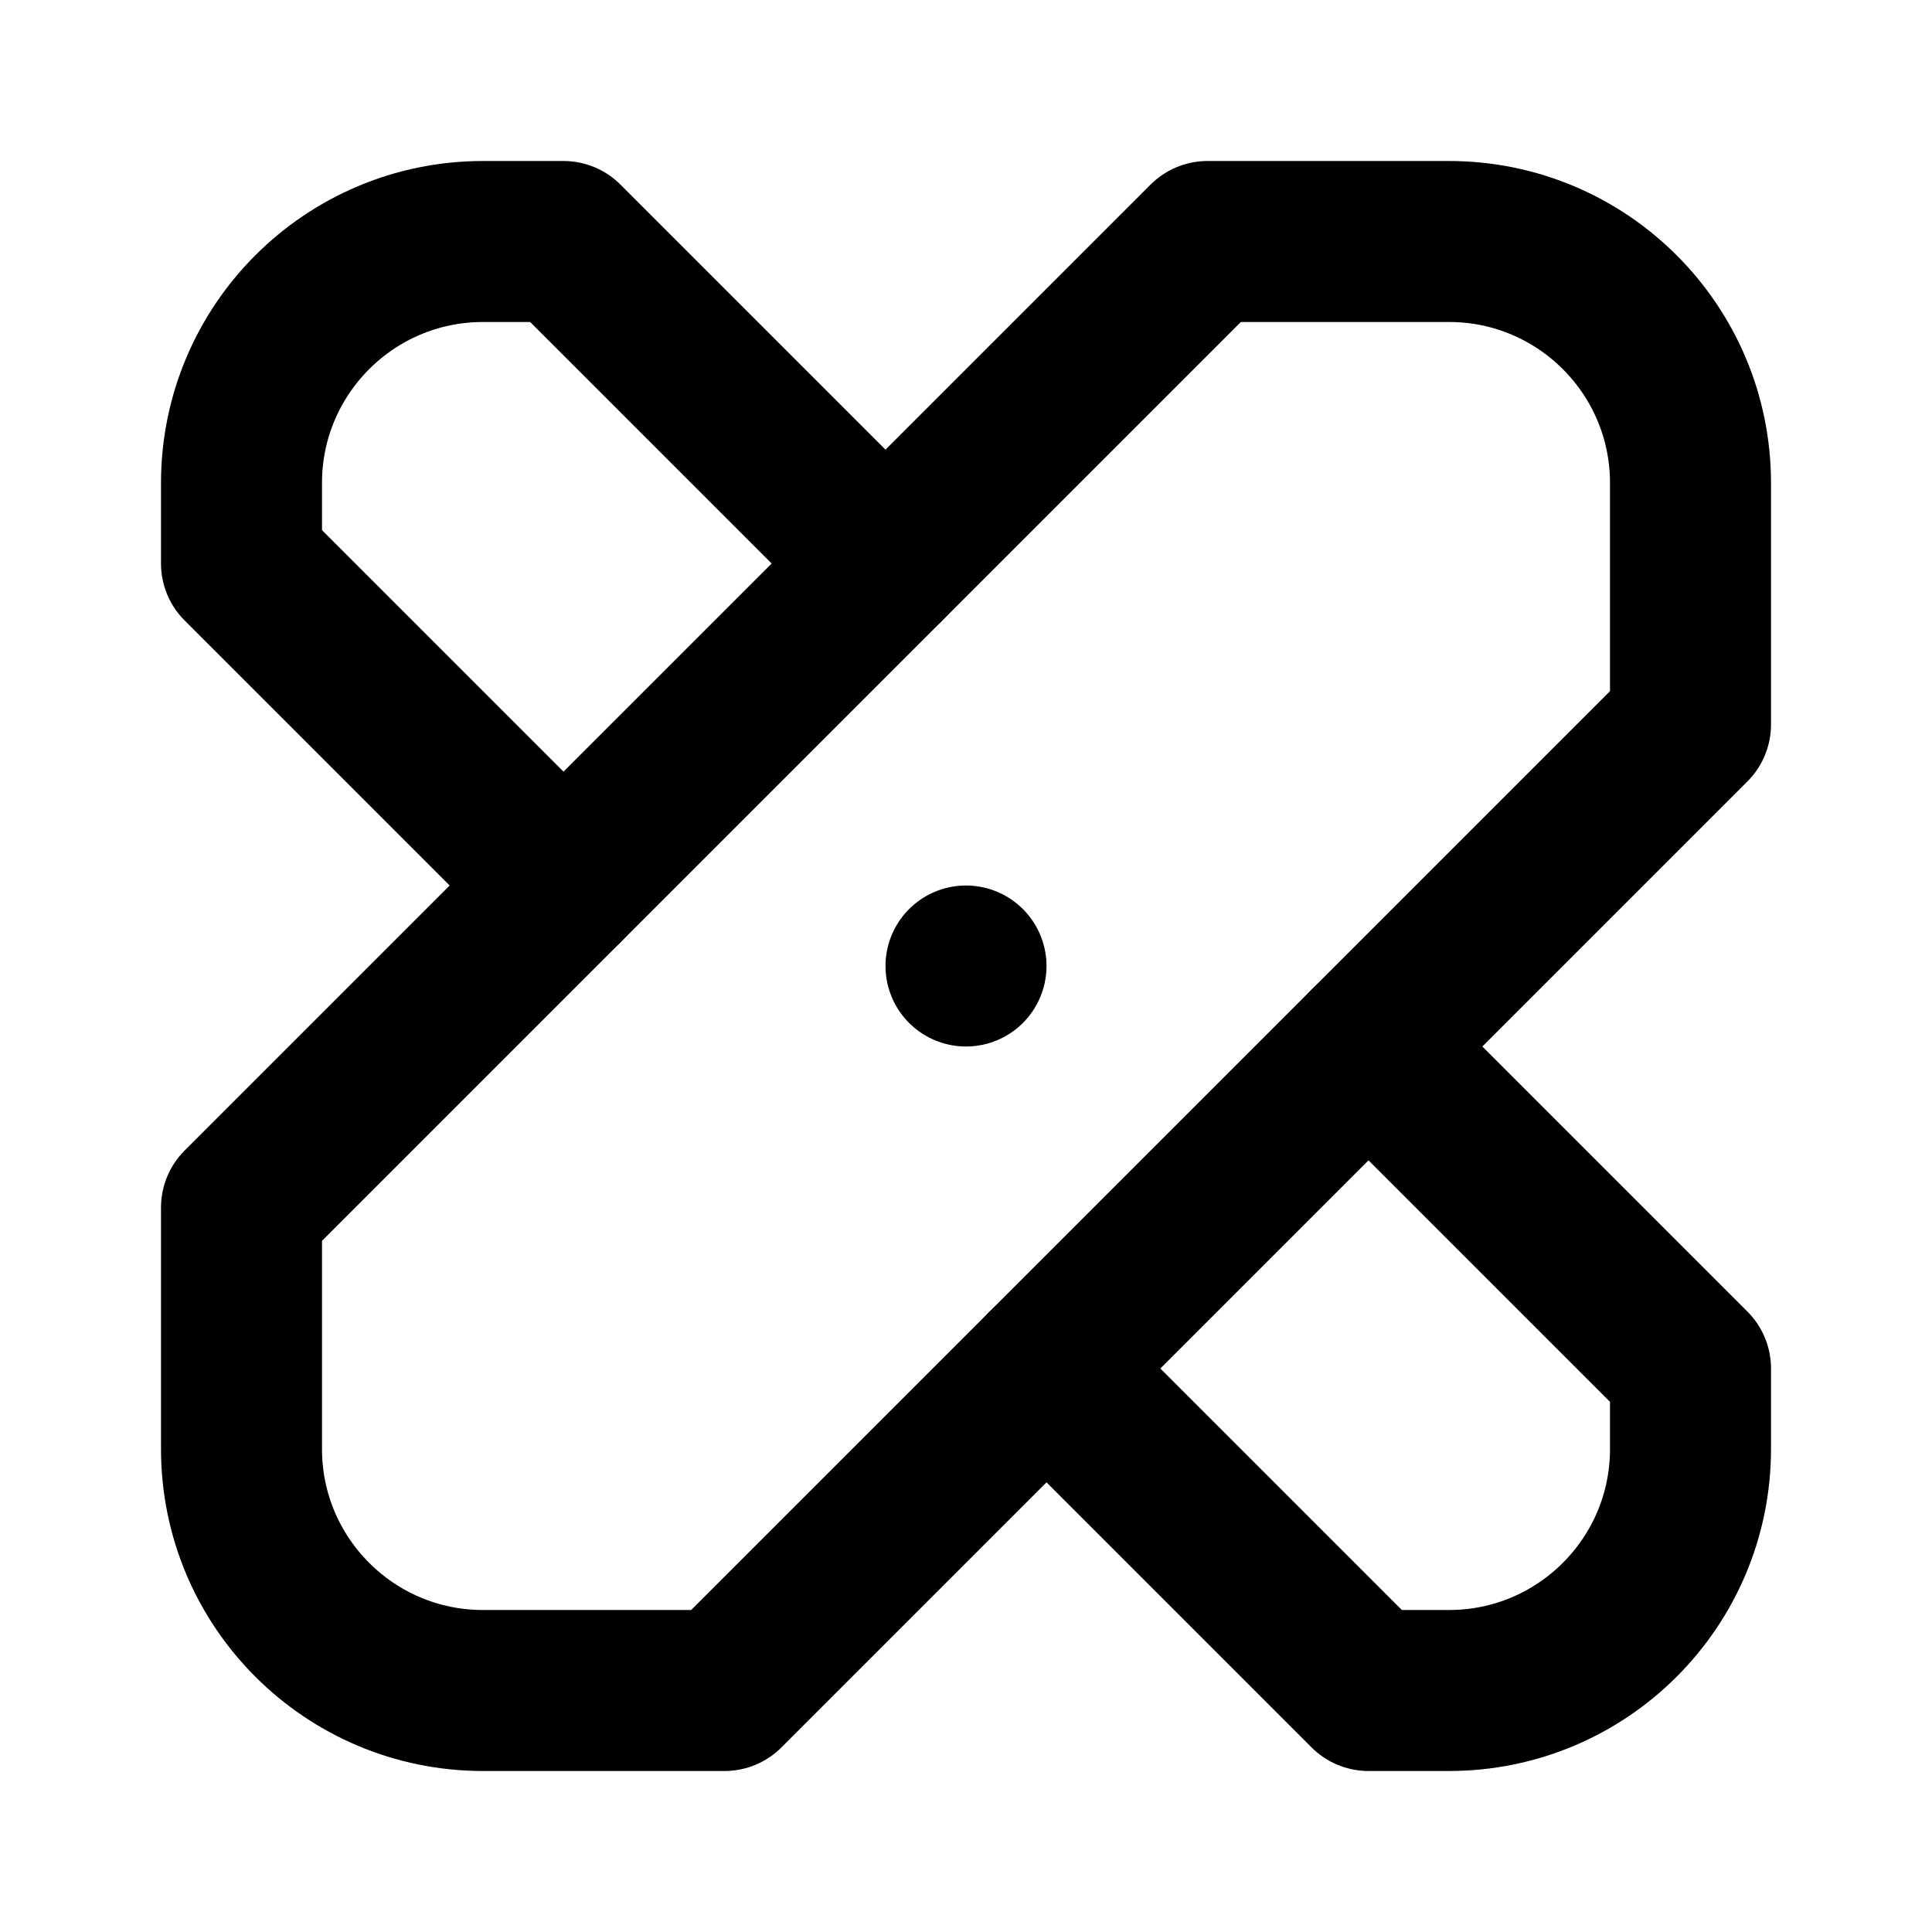
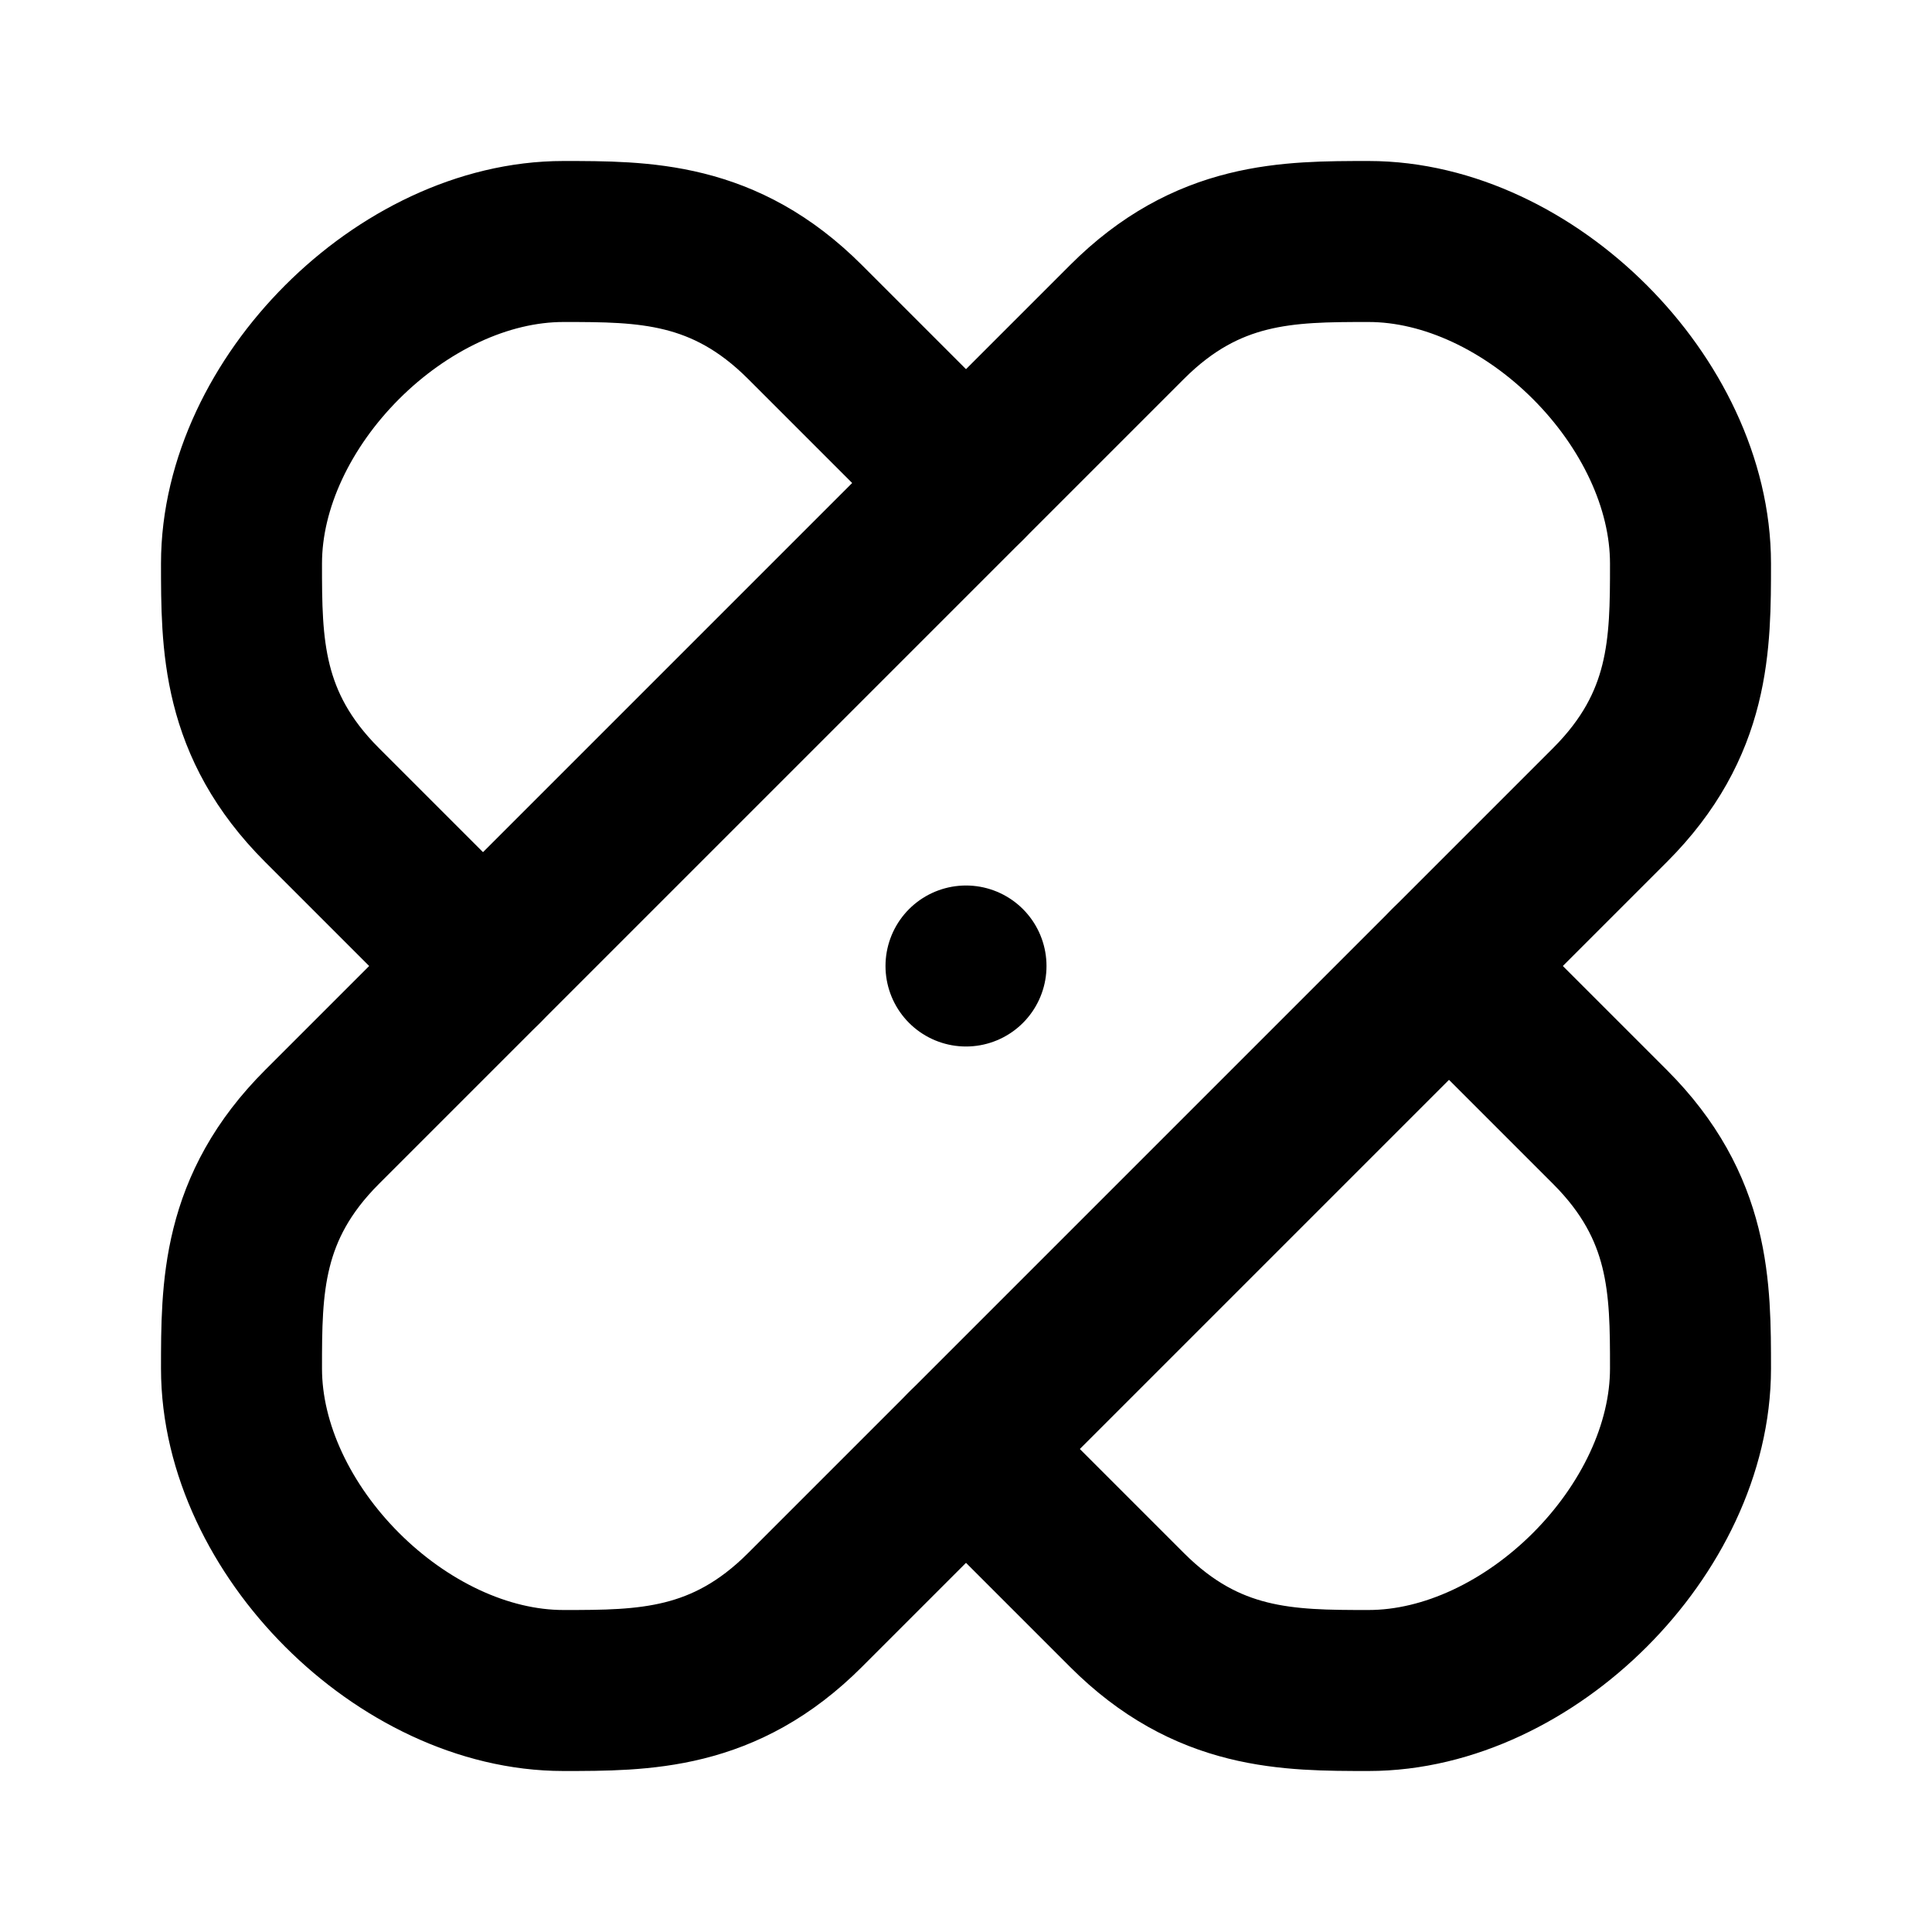
<svg xmlns="http://www.w3.org/2000/svg" width="48" height="48" viewBox="0 0 48 48" fill="none" stroke="currentColor" stroke-width="4" stroke-linecap="round" stroke-linejoin="round">
-   <path id="front" d="M6 30L14 22L22 14L30 6L36 6A6 6 0 0 1 42 12L42 18L34 26L26 34L18 42L12 42A6 6 0 0 1 6 36L6 30Z" />
-   <path id="back-upper" d="M14 22L6 14L6 12A6 6 0 0 1 12 6L14 6L22 14" />
-   <path id="back-lower" d="M26 34L34 42L36 42A6 6 0 0 0 42 36L42 34L34 26" />
-   <path id="pad-dot" d="M24 24L24 24" />
+   <path id="front" d="M28 8C30 6 32 6 34 6C38 6 42 10 42 14C42 16 42 18 40 20L36 24L24 36L20 40C18 42 16 42 14 42C10 42 6 38 6 34C6 32 6 30 8 28L12 24L24 12L28 8Z" />
+   <path id="back-upper" d="M24 12L20 8C18 6 16 6 14 6C10 6 6 10 6 14C6 16 6 18 8 20L12 24" />
+   <path id="back-lower" d="M24 36L28 40C30 42 32 42 34 42C38 42 42 38 42 34C42 32 42 30 40 28L36 24" />
+   <path id="pad-perforation" d="M24 24L24 24" />
</svg>
